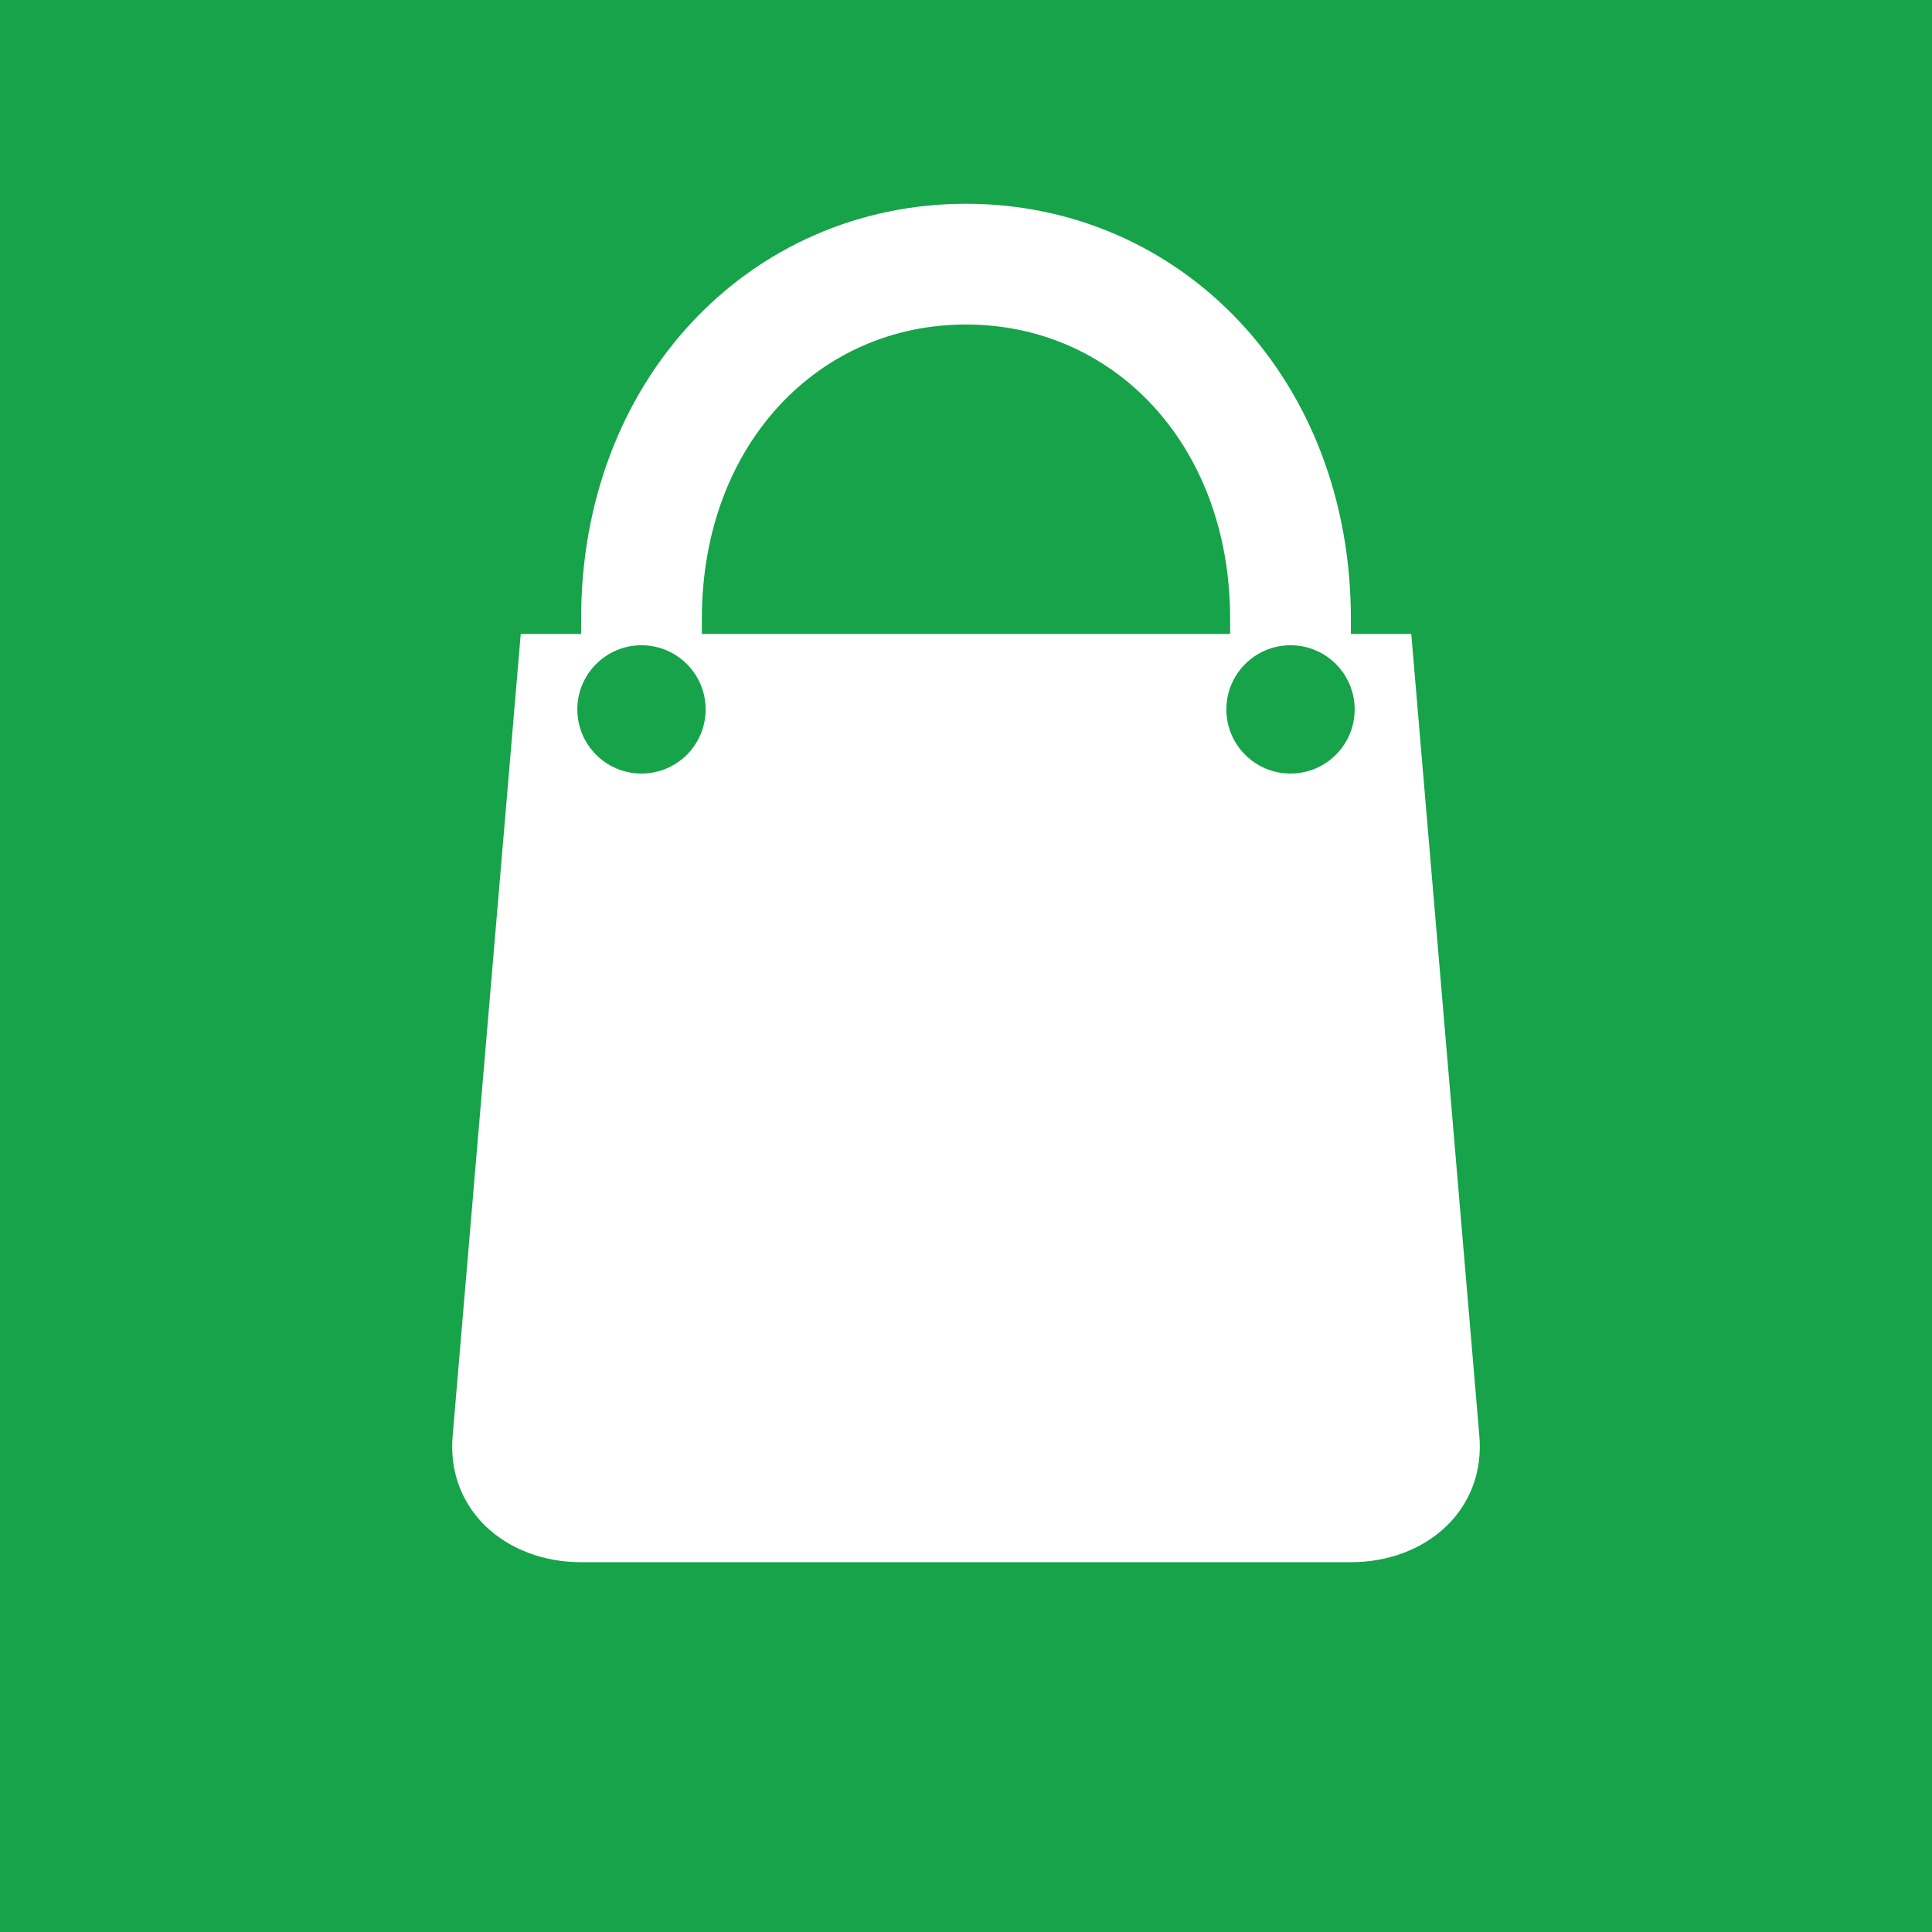
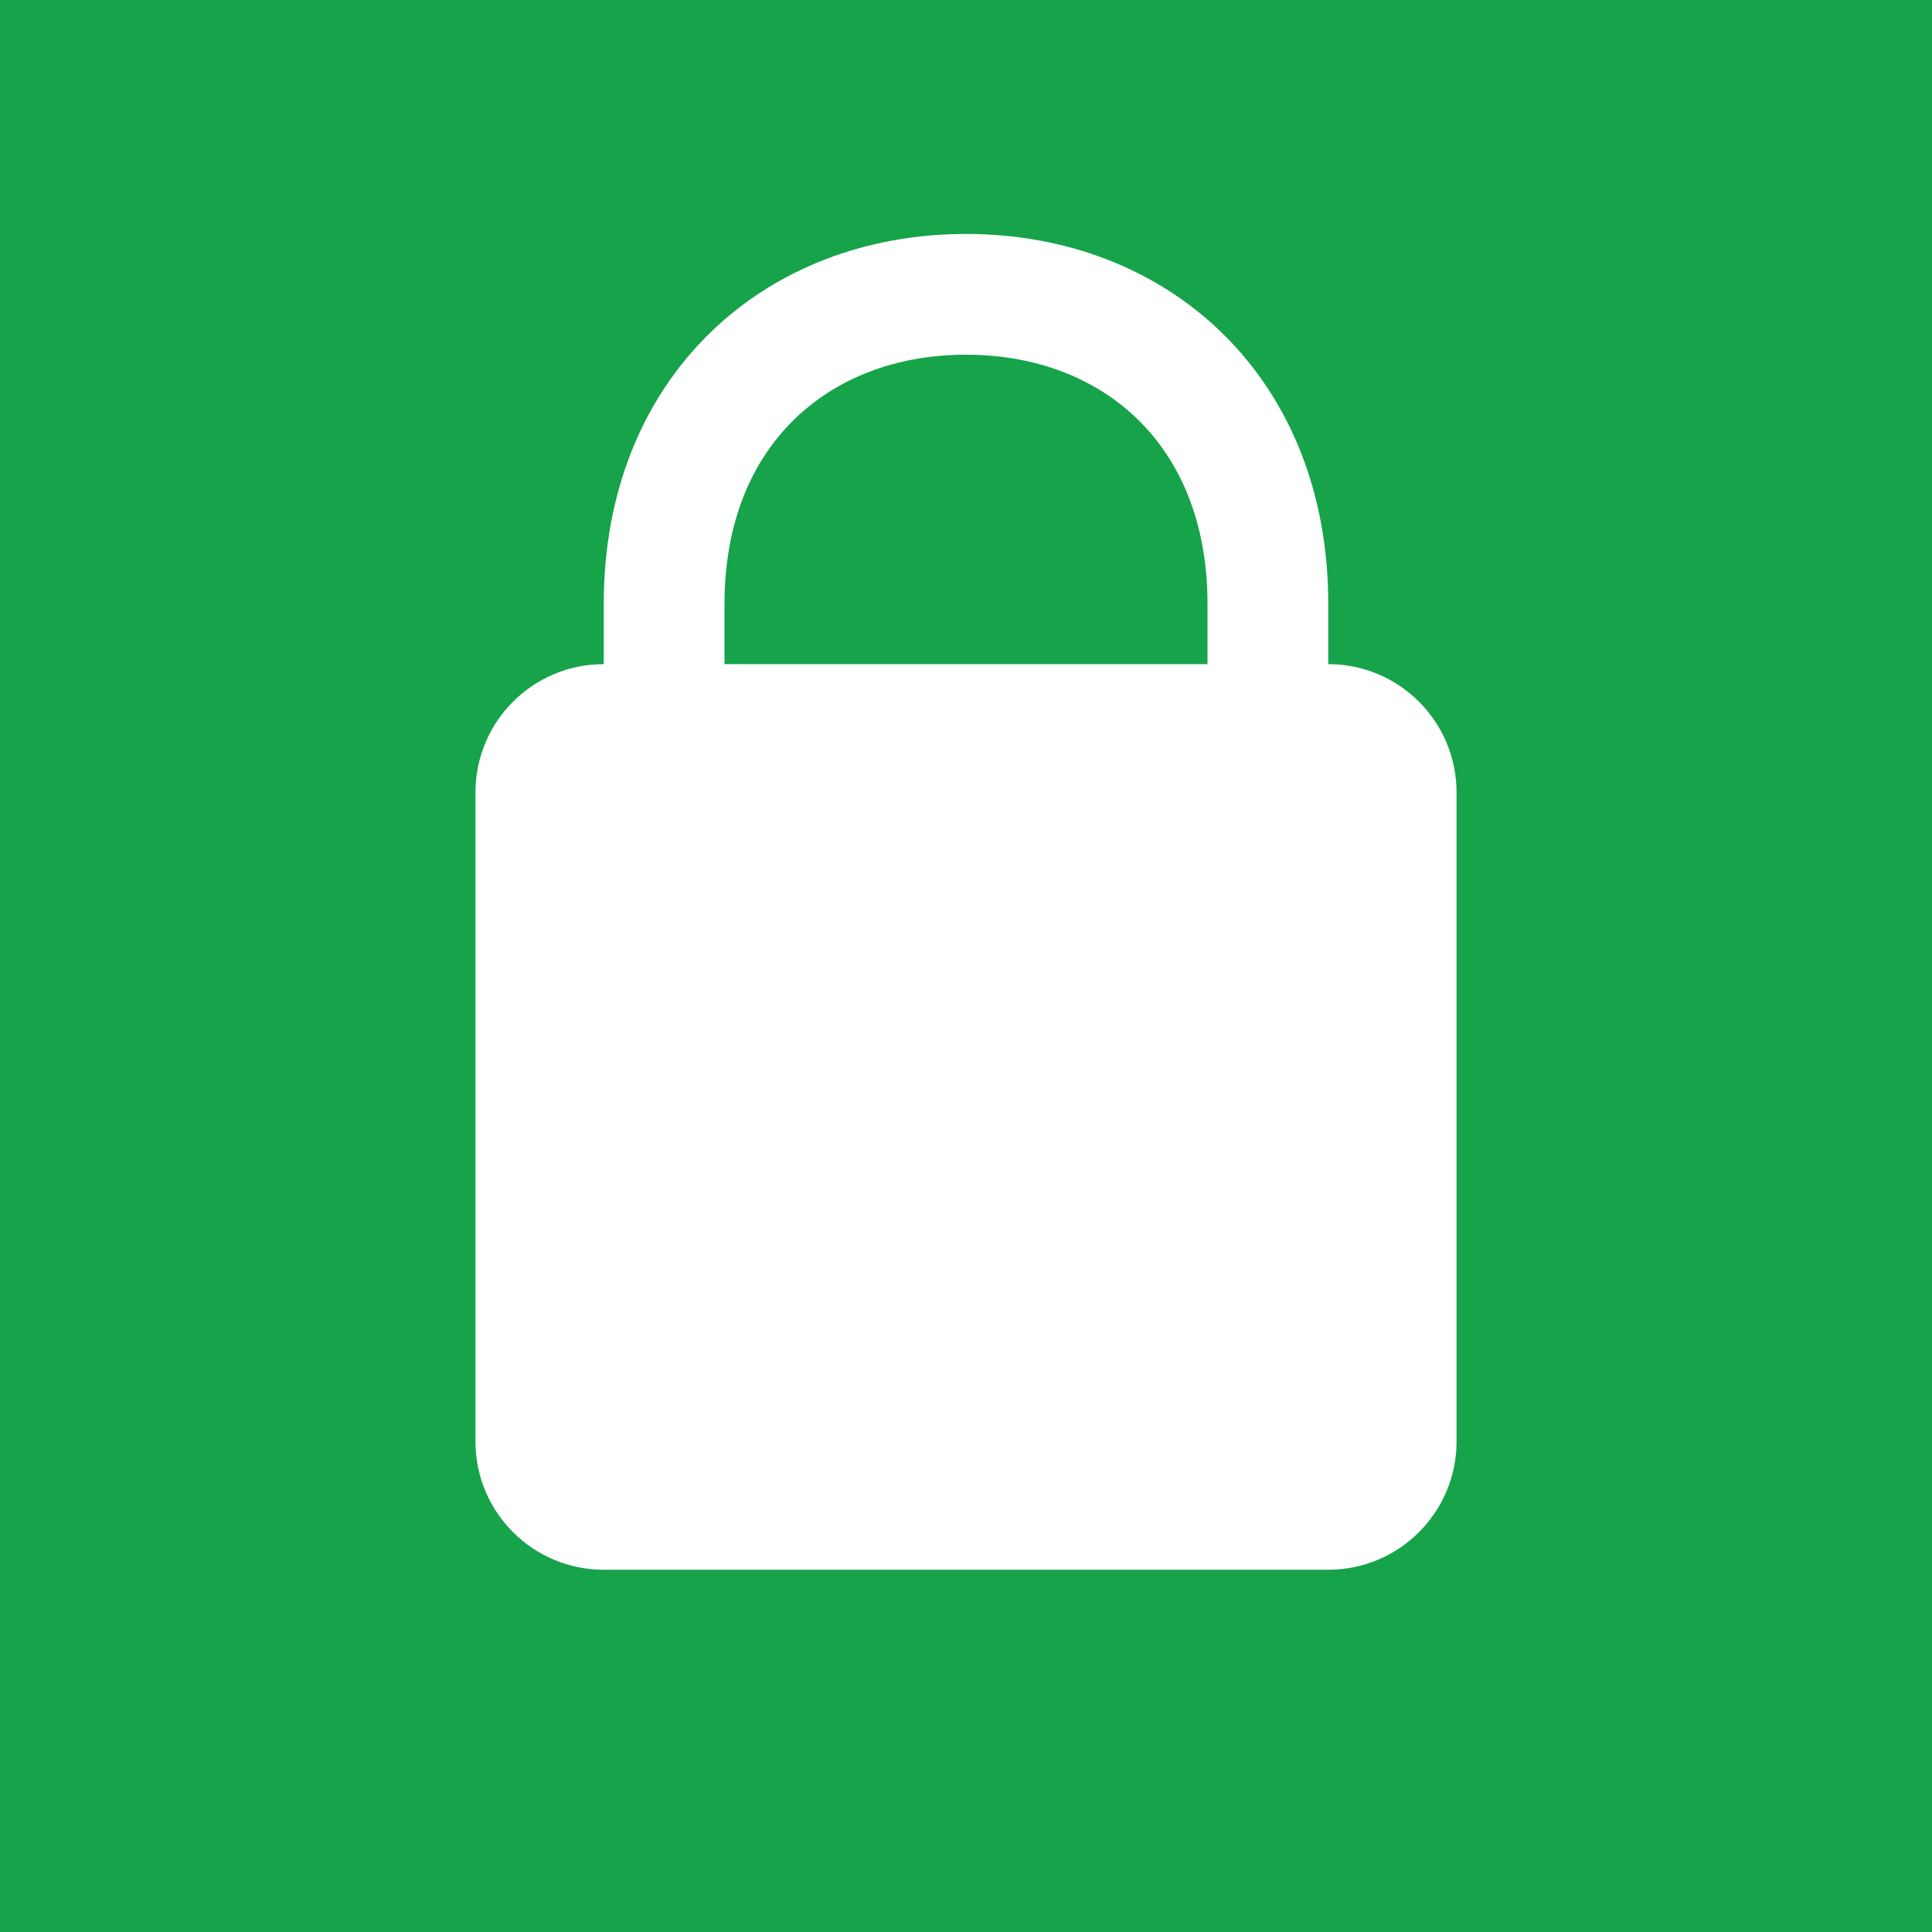
<svg xmlns="http://www.w3.org/2000/svg" viewBox="0 0 512 512" role="img" aria-label="Bán Hàng">
  <rect width="512" height="512" fill="#16a34a" />
-   <path d="M138 168h236l18 212c2 20-14 34-34 34H154c-20 0-36-14-34-34z" fill="#fff" />
-   <path d="M170 176v-12c0-55 38-94 86-94s86 39 86 94v12" fill="none" stroke="#fff" stroke-width="32" stroke-linecap="round" />
-   <circle cx="170" cy="188" r="17" fill="#16a34a" />
-   <circle cx="342" cy="188" r="17" fill="#16a34a" />
+   <rect x="126" y="176" width="260" height="240" rx="34" fill="#fff" />
+   <path d="M176 184v-24c0-51 35-82 80-82s80 31 80 82v24" fill="none" stroke="#fff" stroke-width="32" stroke-linecap="round" />
</svg>
